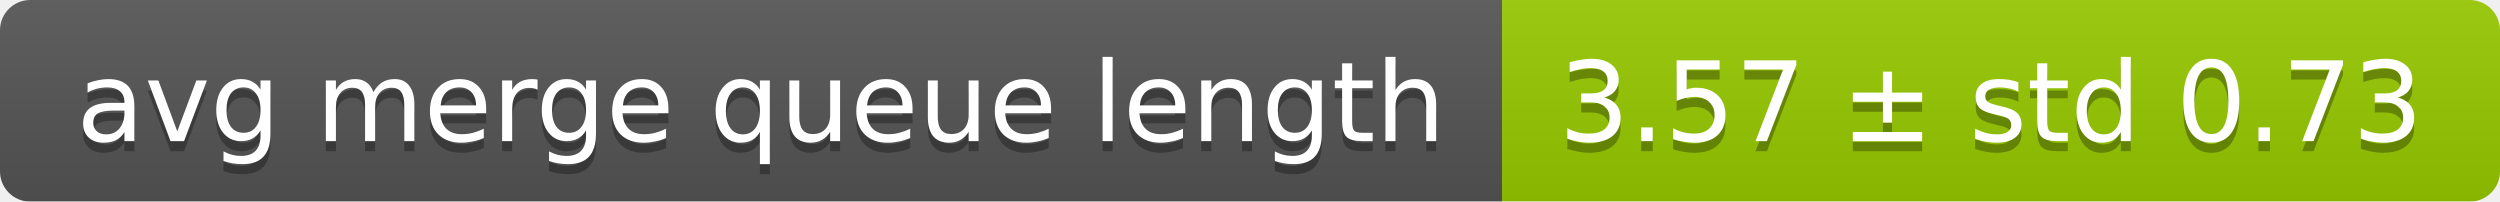
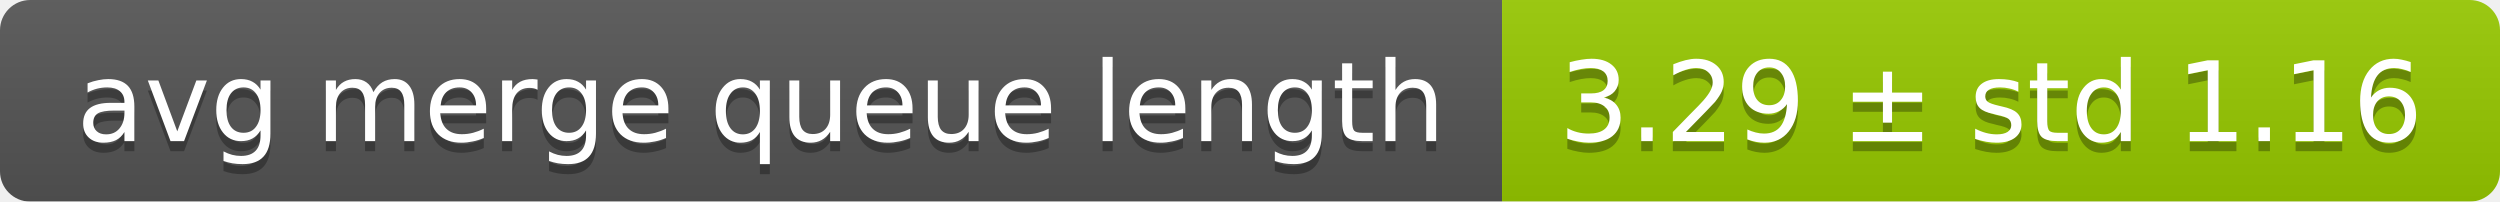
<svg xmlns="http://www.w3.org/2000/svg" width="248" height="20">
  <linearGradient id="smooth" x2="0" y2="100%">
    <stop offset="0" stop-color="#bbb" stop-opacity=".1" />
    <stop offset="1" stop-opacity=".1" />
  </linearGradient>
  <mask id="round">
    <rect width="248" height="20" rx="3" fill="#fff" />
  </mask>
  <g mask="url(#round)">
    <rect width="149" height="20" fill="#555" />
    <rect x="149" width="99" height="20" fill="#97ca00" />
    <rect width="248" height="20" fill="url(#smooth)" />
  </g>
  <g fill="#fff" text-anchor="middle" font-family="DejaVu Sans,Verdana,Geneva,sans-serif" font-size="11">
    <text x="75.5" y="15" fill="#010101" fill-opacity=".3">avg merge queue length</text>
    <text x="75.5" y="14">avg merge queue length</text>
-     <text x="197.5" y="15" fill="#010101" fill-opacity=".3">3.57 ± std 0.73</text>
-     <text x="197.5" y="14">3.57 ± std 0.73</text>
+     <text x="197.5" y="15" fill="#010101" fill-opacity=".3">3.29 ± std 1.16</text>
+     <text x="197.5" y="14">3.29 ± std 1.16</text>
  </g>
</svg>
